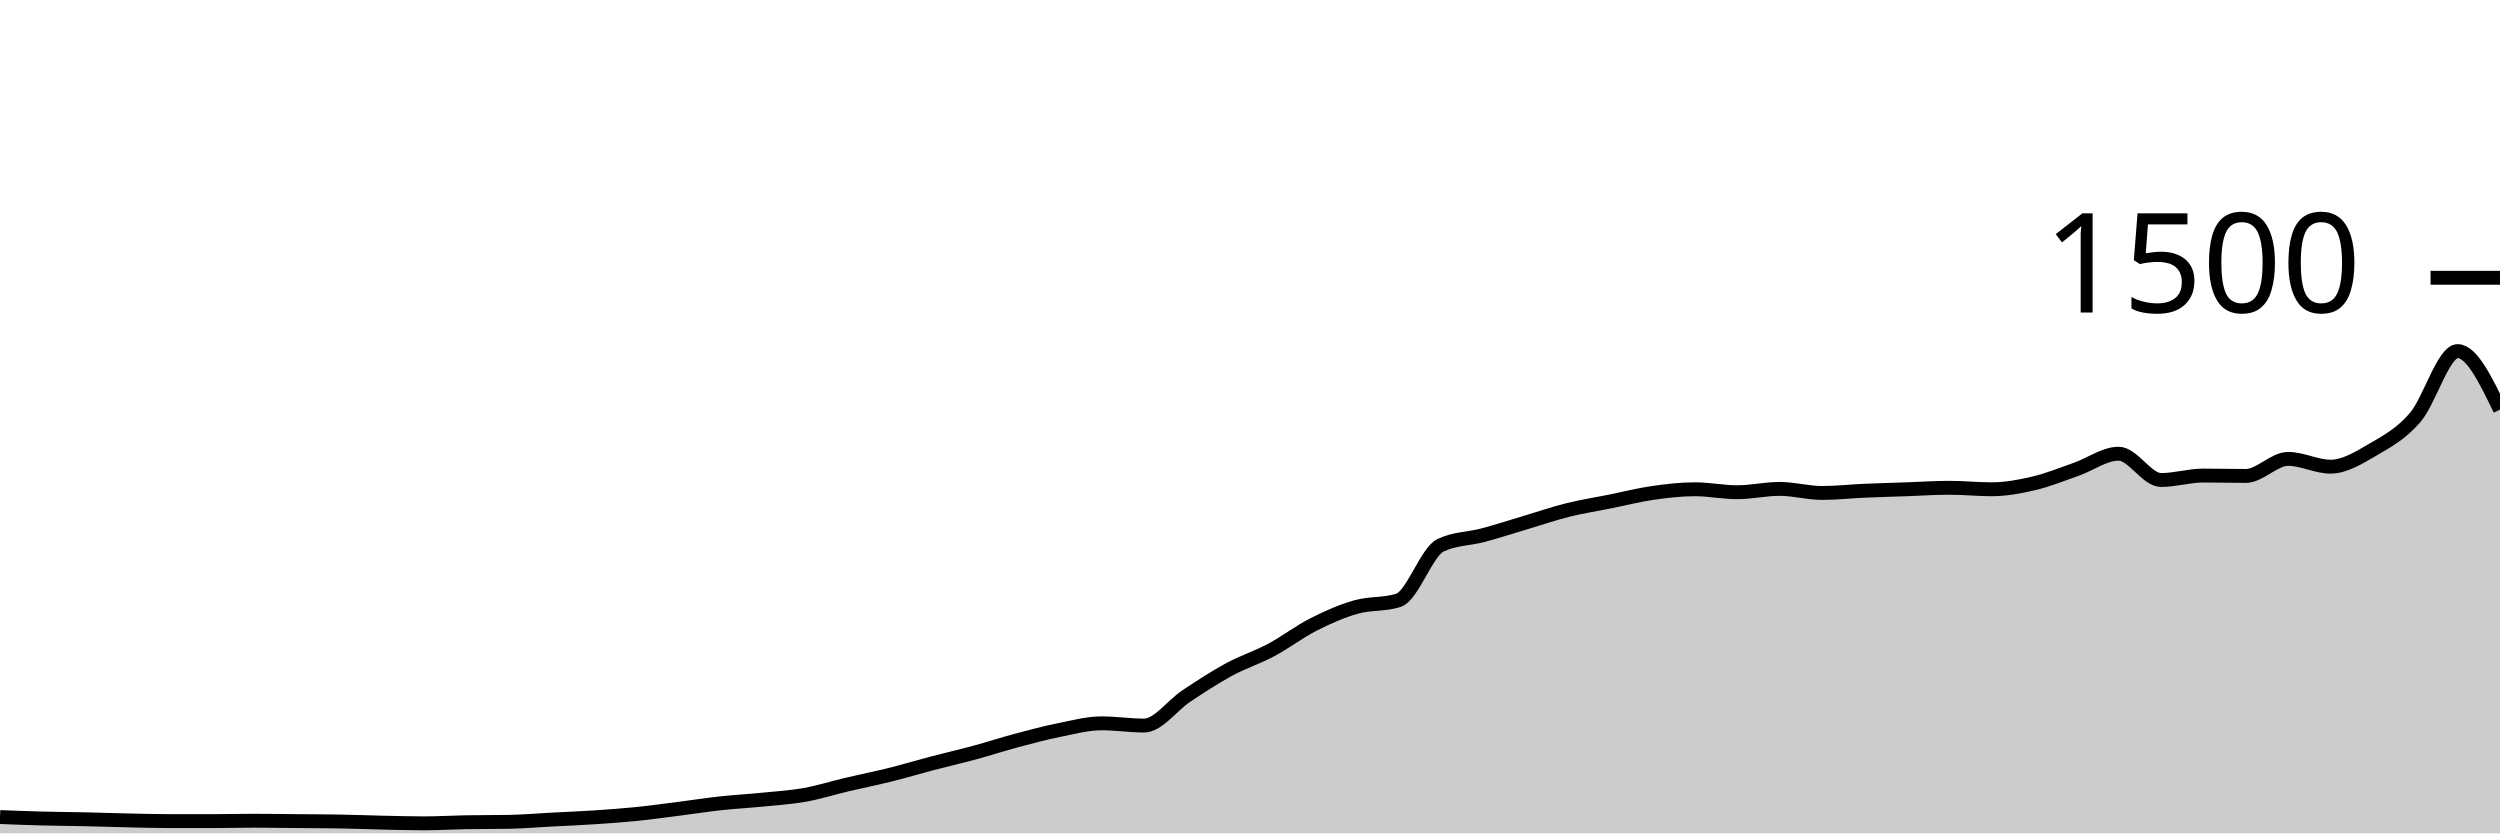
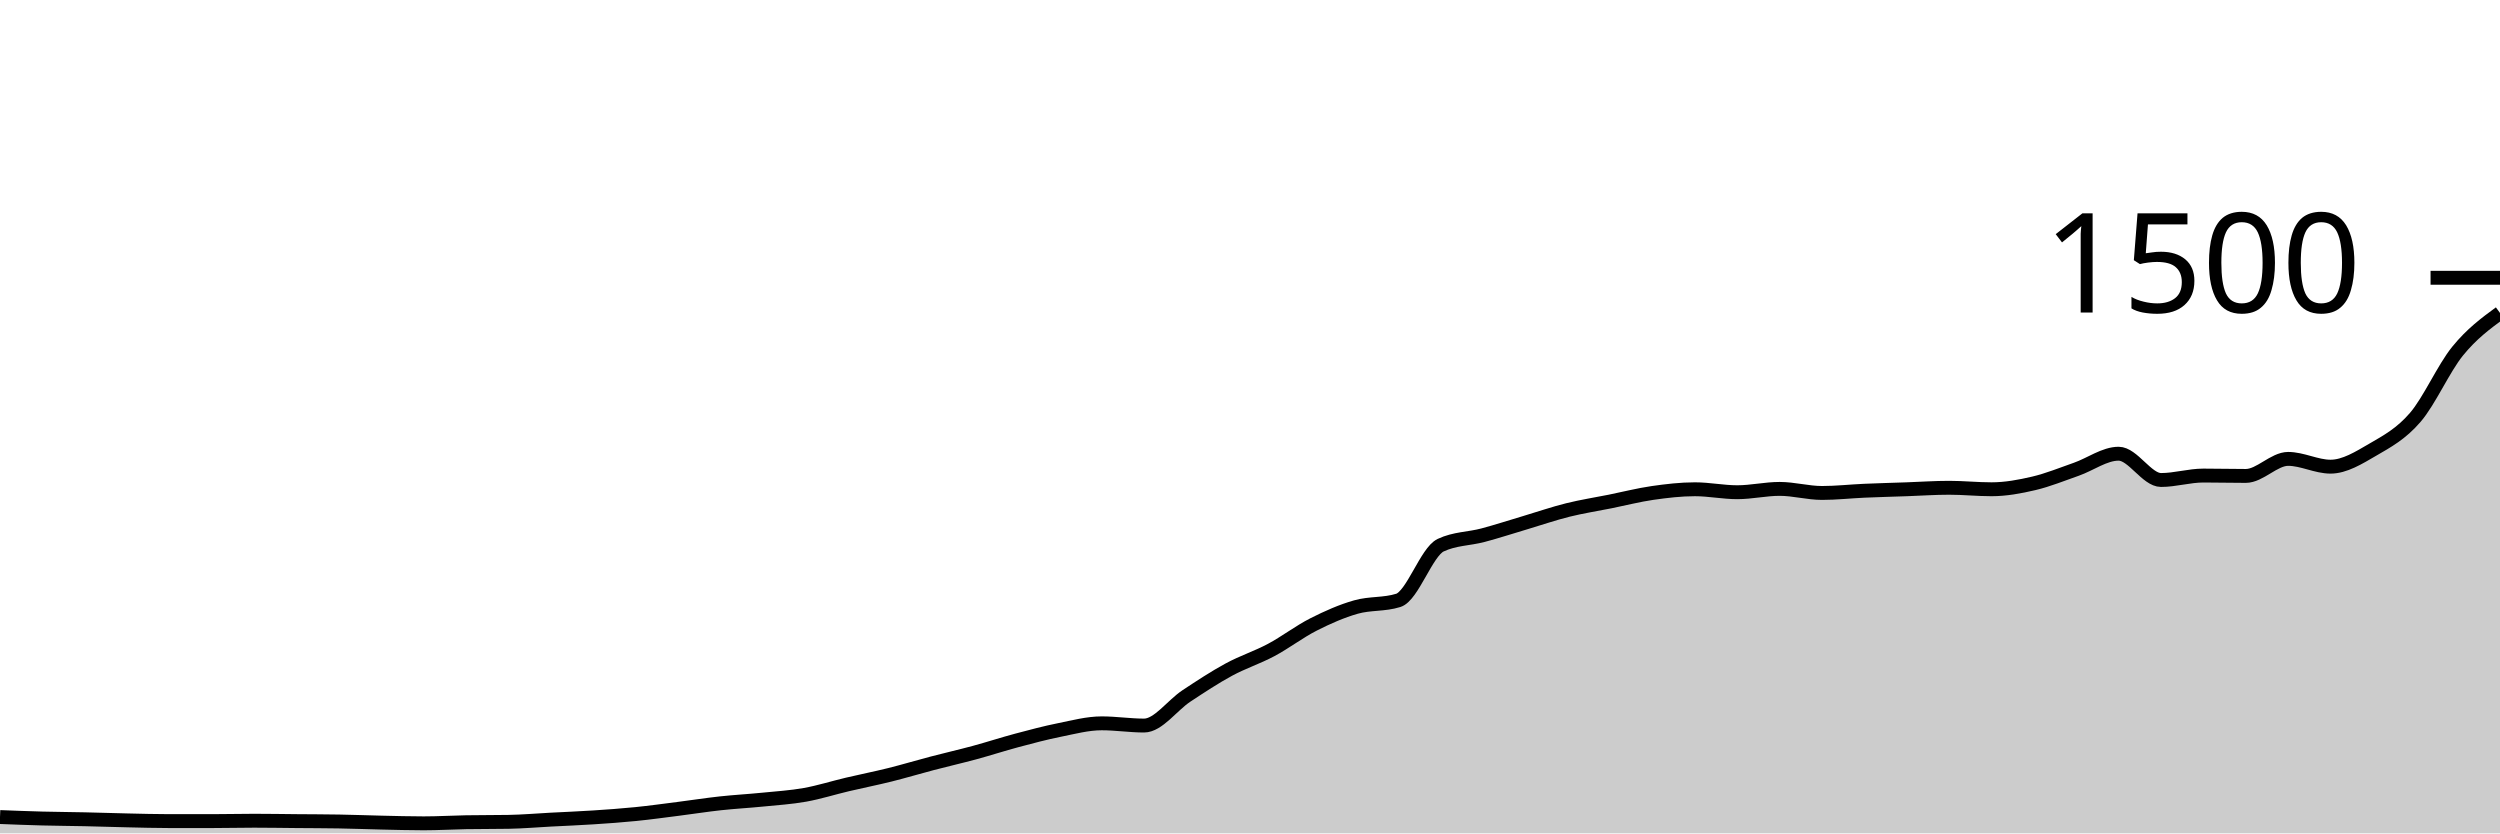
<svg xmlns="http://www.w3.org/2000/svg" viewBox="0 0 180 60">
  <g transform="translate(0,20)">
-     <path class="area" fill="rgba(0, 0, 0, 0.2)" d="M0,38.827C1.017,38.867,2.034,38.907,3.051,38.933C4.068,38.96,5.085,38.964,6.102,38.987C7.119,39.009,8.136,39.044,9.153,39.067C10.169,39.089,11.186,39.12,12.203,39.12C13.22,39.12,14.237,39.12,15.254,39.12C16.271,39.12,17.288,39.093,18.305,39.093C19.322,39.093,20.339,39.111,21.356,39.12C22.373,39.129,23.39,39.129,24.407,39.147C25.424,39.164,26.441,39.204,27.458,39.227C28.475,39.249,29.492,39.28,30.508,39.28C31.525,39.28,32.542,39.218,33.559,39.2C34.576,39.182,35.593,39.191,36.61,39.173C37.627,39.156,38.644,39.067,39.661,39.013C40.678,38.96,41.695,38.92,42.712,38.853C43.729,38.787,44.746,38.716,45.763,38.613C46.78,38.511,47.797,38.369,48.814,38.24C49.831,38.111,50.847,37.951,51.864,37.84C52.881,37.729,53.898,37.676,54.915,37.573C55.932,37.471,56.949,37.409,57.966,37.227C58.983,37.044,60,36.72,61.017,36.48C62.034,36.24,63.051,36.04,64.068,35.787C65.085,35.533,66.102,35.227,67.119,34.96C68.136,34.693,69.153,34.462,70.169,34.187C71.186,33.911,72.203,33.578,73.22,33.307C74.237,33.036,75.254,32.764,76.271,32.56C77.288,32.356,78.305,32.08,79.322,32.08C80.339,32.08,81.356,32.24,82.373,32.24C83.39,32.24,84.407,30.778,85.424,30.107C86.441,29.436,87.458,28.764,88.475,28.213C89.492,27.662,90.508,27.342,91.525,26.8C92.542,26.258,93.559,25.476,94.576,24.96C95.593,24.444,96.61,23.996,97.627,23.707C98.644,23.418,99.661,23.547,100.678,23.227C101.695,22.907,102.712,19.733,103.729,19.253C104.746,18.773,105.763,18.804,106.78,18.533C107.797,18.262,108.814,17.929,109.831,17.627C110.847,17.324,111.864,16.973,112.881,16.72C113.898,16.467,114.915,16.311,115.932,16.107C116.949,15.902,117.966,15.64,118.983,15.493C120,15.347,121.017,15.227,122.034,15.227C123.051,15.227,124.068,15.44,125.085,15.44C126.102,15.44,127.119,15.2,128.136,15.2C129.153,15.2,130.169,15.493,131.186,15.493C132.203,15.493,133.22,15.378,134.237,15.333C135.254,15.289,136.271,15.262,137.288,15.227C138.305,15.191,139.322,15.12,140.339,15.12C141.356,15.12,142.373,15.227,143.39,15.227C144.407,15.227,145.424,15.04,146.441,14.8C147.458,14.56,148.475,14.142,149.492,13.787C150.508,13.431,151.525,12.667,152.542,12.667C153.559,12.667,154.576,14.56,155.593,14.56C156.61,14.56,157.627,14.24,158.644,14.24C159.661,14.24,160.678,14.267,161.695,14.267C162.712,14.267,163.729,13.04,164.746,13.04C165.763,13.04,166.78,13.6,167.797,13.6C168.814,13.6,169.831,12.964,170.847,12.373C171.864,11.782,172.881,11.236,173.898,10.053C174.915,8.871,175.932,5.28,176.949,5.28C177.966,5.28,178.983,7.387,180,9.493L180,40C178.983,40,177.966,40,176.949,40C175.932,40,174.915,40,173.898,40C172.881,40,171.864,40,170.847,40C169.831,40,168.814,40,167.797,40C166.78,40,165.763,40,164.746,40C163.729,40,162.712,40,161.695,40C160.678,40,159.661,40,158.644,40C157.627,40,156.61,40,155.593,40C154.576,40,153.559,40,152.542,40C151.525,40,150.508,40,149.492,40C148.475,40,147.458,40,146.441,40C145.424,40,144.407,40,143.39,40C142.373,40,141.356,40,140.339,40C139.322,40,138.305,40,137.288,40C136.271,40,135.254,40,134.237,40C133.22,40,132.203,40,131.186,40C130.169,40,129.153,40,128.136,40C127.119,40,126.102,40,125.085,40C124.068,40,123.051,40,122.034,40C121.017,40,120,40,118.983,40C117.966,40,116.949,40,115.932,40C114.915,40,113.898,40,112.881,40C111.864,40,110.847,40,109.831,40C108.814,40,107.797,40,106.78,40C105.763,40,104.746,40,103.729,40C102.712,40,101.695,40,100.678,40C99.661,40,98.644,40,97.627,40C96.61,40,95.593,40,94.576,40C93.559,40,92.542,40,91.525,40C90.508,40,89.492,40,88.475,40C87.458,40,86.441,40,85.424,40C84.407,40,83.39,40,82.373,40C81.356,40,80.339,40,79.322,40C78.305,40,77.288,40,76.271,40C75.254,40,74.237,40,73.22,40C72.203,40,71.186,40,70.169,40C69.153,40,68.136,40,67.119,40C66.102,40,65.085,40,64.068,40C63.051,40,62.034,40,61.017,40C60,40,58.983,40,57.966,40C56.949,40,55.932,40,54.915,40C53.898,40,52.881,40,51.864,40C50.847,40,49.831,40,48.814,40C47.797,40,46.78,40,45.763,40C44.746,40,43.729,40,42.712,40C41.695,40,40.678,40,39.661,40C38.644,40,37.627,40,36.61,40C35.593,40,34.576,40,33.559,40C32.542,40,31.525,40,30.508,40C29.492,40,28.475,40,27.458,40C26.441,40,25.424,40,24.407,40C23.39,40,22.373,40,21.356,40C20.339,40,19.322,40,18.305,40C17.288,40,16.271,40,15.254,40C14.237,40,13.22,40,12.203,40C11.186,40,10.169,40,9.153,40C8.136,40,7.119,40,6.102,40C5.085,40,4.068,40,3.051,40C2.034,40,1.017,40,0,40Z" />
-     <path class="line" stroke="black" fill="none" d="M0,38.827C1.017,38.867,2.034,38.907,3.051,38.933C4.068,38.96,5.085,38.964,6.102,38.987C7.119,39.009,8.136,39.044,9.153,39.067C10.169,39.089,11.186,39.12,12.203,39.12C13.22,39.12,14.237,39.12,15.254,39.12C16.271,39.12,17.288,39.093,18.305,39.093C19.322,39.093,20.339,39.111,21.356,39.12C22.373,39.129,23.39,39.129,24.407,39.147C25.424,39.164,26.441,39.204,27.458,39.227C28.475,39.249,29.492,39.28,30.508,39.28C31.525,39.28,32.542,39.218,33.559,39.2C34.576,39.182,35.593,39.191,36.61,39.173C37.627,39.156,38.644,39.067,39.661,39.013C40.678,38.96,41.695,38.92,42.712,38.853C43.729,38.787,44.746,38.716,45.763,38.613C46.78,38.511,47.797,38.369,48.814,38.24C49.831,38.111,50.847,37.951,51.864,37.84C52.881,37.729,53.898,37.676,54.915,37.573C55.932,37.471,56.949,37.409,57.966,37.227C58.983,37.044,60,36.72,61.017,36.48C62.034,36.24,63.051,36.04,64.068,35.787C65.085,35.533,66.102,35.227,67.119,34.96C68.136,34.693,69.153,34.462,70.169,34.187C71.186,33.911,72.203,33.578,73.22,33.307C74.237,33.036,75.254,32.764,76.271,32.56C77.288,32.356,78.305,32.08,79.322,32.08C80.339,32.08,81.356,32.24,82.373,32.24C83.39,32.24,84.407,30.778,85.424,30.107C86.441,29.436,87.458,28.764,88.475,28.213C89.492,27.662,90.508,27.342,91.525,26.8C92.542,26.258,93.559,25.476,94.576,24.96C95.593,24.444,96.61,23.996,97.627,23.707C98.644,23.418,99.661,23.547,100.678,23.227C101.695,22.907,102.712,19.733,103.729,19.253C104.746,18.773,105.763,18.804,106.78,18.533C107.797,18.262,108.814,17.929,109.831,17.627C110.847,17.324,111.864,16.973,112.881,16.72C113.898,16.467,114.915,16.311,115.932,16.107C116.949,15.902,117.966,15.64,118.983,15.493C120,15.347,121.017,15.227,122.034,15.227C123.051,15.227,124.068,15.44,125.085,15.44C126.102,15.44,127.119,15.2,128.136,15.2C129.153,15.2,130.169,15.493,131.186,15.493C132.203,15.493,133.22,15.378,134.237,15.333C135.254,15.289,136.271,15.262,137.288,15.227C138.305,15.191,139.322,15.12,140.339,15.12C141.356,15.12,142.373,15.227,143.39,15.227C144.407,15.227,145.424,15.04,146.441,14.8C147.458,14.56,148.475,14.142,149.492,13.787C150.508,13.431,151.525,12.667,152.542,12.667C153.559,12.667,154.576,14.56,155.593,14.56C156.61,14.56,157.627,14.24,158.644,14.24C159.661,14.24,160.678,14.267,161.695,14.267C162.712,14.267,163.729,13.04,164.746,13.04C165.763,13.04,166.78,13.6,167.797,13.6C168.814,13.6,169.831,12.964,170.847,12.373C171.864,11.782,172.881,11.236,173.898,10.053C174.915,8.871,175.932,5.28,176.949,5.28C177.966,5.28,178.983,7.387,180,9.493" />
+     <path class="area" fill="rgba(0, 0, 0, 0.2)" d="M0,38.827C1.017,38.867,2.034,38.907,3.051,38.933C4.068,38.96,5.085,38.964,6.102,38.987C7.119,39.009,8.136,39.044,9.153,39.067C10.169,39.089,11.186,39.12,12.203,39.12C13.22,39.12,14.237,39.12,15.254,39.12C16.271,39.12,17.288,39.093,18.305,39.093C19.322,39.093,20.339,39.111,21.356,39.12C22.373,39.129,23.39,39.129,24.407,39.147C25.424,39.164,26.441,39.204,27.458,39.227C28.475,39.249,29.492,39.28,30.508,39.28C31.525,39.28,32.542,39.218,33.559,39.2C34.576,39.182,35.593,39.191,36.61,39.173C37.627,39.156,38.644,39.067,39.661,39.013C40.678,38.96,41.695,38.92,42.712,38.853C43.729,38.787,44.746,38.716,45.763,38.613C46.78,38.511,47.797,38.369,48.814,38.24C49.831,38.111,50.847,37.951,51.864,37.84C52.881,37.729,53.898,37.676,54.915,37.573C55.932,37.471,56.949,37.409,57.966,37.227C58.983,37.044,60,36.72,61.017,36.48C62.034,36.24,63.051,36.04,64.068,35.787C65.085,35.533,66.102,35.227,67.119,34.96C68.136,34.693,69.153,34.462,70.169,34.187C71.186,33.911,72.203,33.578,73.22,33.307C74.237,33.036,75.254,32.764,76.271,32.56C77.288,32.356,78.305,32.08,79.322,32.08C80.339,32.08,81.356,32.24,82.373,32.24C83.39,32.24,84.407,30.778,85.424,30.107C86.441,29.436,87.458,28.764,88.475,28.213C89.492,27.662,90.508,27.342,91.525,26.8C92.542,26.258,93.559,25.476,94.576,24.96C95.593,24.444,96.61,23.996,97.627,23.707C98.644,23.418,99.661,23.547,100.678,23.227C101.695,22.907,102.712,19.733,103.729,19.253C104.746,18.773,105.763,18.804,106.78,18.533C107.797,18.262,108.814,17.929,109.831,17.627C110.847,17.324,111.864,16.973,112.881,16.72C113.898,16.467,114.915,16.311,115.932,16.107C116.949,15.902,117.966,15.64,118.983,15.493C120,15.347,121.017,15.227,122.034,15.227C123.051,15.227,124.068,15.44,125.085,15.44C126.102,15.44,127.119,15.2,128.136,15.2C129.153,15.2,130.169,15.493,131.186,15.493C132.203,15.493,133.22,15.378,134.237,15.333C135.254,15.289,136.271,15.262,137.288,15.227C138.305,15.191,139.322,15.12,140.339,15.12C141.356,15.12,142.373,15.227,143.39,15.227C144.407,15.227,145.424,15.04,146.441,14.8C147.458,14.56,148.475,14.142,149.492,13.787C150.508,13.431,151.525,12.667,152.542,12.667C153.559,12.667,154.576,14.56,155.593,14.56C156.61,14.56,157.627,14.24,158.644,14.24C159.661,14.24,160.678,14.267,161.695,14.267C162.712,14.267,163.729,13.04,164.746,13.04C165.763,13.04,166.78,13.6,167.797,13.6C168.814,13.6,169.831,12.964,170.847,12.373C171.864,11.782,172.881,11.236,173.898,10.053C174.915,8.871,175.932,6.533,176.949,5.28C177.966,4.027,178.983,3.28,180,2.533L180,40C178.983,40,177.966,40,176.949,40C175.932,40,174.915,40,173.898,40C172.881,40,171.864,40,170.847,40C169.831,40,168.814,40,167.797,40C166.78,40,165.763,40,164.746,40C163.729,40,162.712,40,161.695,40C160.678,40,159.661,40,158.644,40C157.627,40,156.61,40,155.593,40C154.576,40,153.559,40,152.542,40C151.525,40,150.508,40,149.492,40C148.475,40,147.458,40,146.441,40C145.424,40,144.407,40,143.39,40C142.373,40,141.356,40,140.339,40C139.322,40,138.305,40,137.288,40C136.271,40,135.254,40,134.237,40C133.22,40,132.203,40,131.186,40C130.169,40,129.153,40,128.136,40C127.119,40,126.102,40,125.085,40C124.068,40,123.051,40,122.034,40C121.017,40,120,40,118.983,40C117.966,40,116.949,40,115.932,40C114.915,40,113.898,40,112.881,40C111.864,40,110.847,40,109.831,40C108.814,40,107.797,40,106.78,40C105.763,40,104.746,40,103.729,40C102.712,40,101.695,40,100.678,40C99.661,40,98.644,40,97.627,40C96.61,40,95.593,40,94.576,40C93.559,40,92.542,40,91.525,40C90.508,40,89.492,40,88.475,40C87.458,40,86.441,40,85.424,40C84.407,40,83.39,40,82.373,40C81.356,40,80.339,40,79.322,40C78.305,40,77.288,40,76.271,40C75.254,40,74.237,40,73.22,40C72.203,40,71.186,40,70.169,40C69.153,40,68.136,40,67.119,40C66.102,40,65.085,40,64.068,40C63.051,40,62.034,40,61.017,40C60,40,58.983,40,57.966,40C56.949,40,55.932,40,54.915,40C53.898,40,52.881,40,51.864,40C50.847,40,49.831,40,48.814,40C47.797,40,46.78,40,45.763,40C44.746,40,43.729,40,42.712,40C41.695,40,40.678,40,39.661,40C38.644,40,37.627,40,36.61,40C35.593,40,34.576,40,33.559,40C32.542,40,31.525,40,30.508,40C29.492,40,28.475,40,27.458,40C26.441,40,25.424,40,24.407,40C23.39,40,22.373,40,21.356,40C20.339,40,19.322,40,18.305,40C17.288,40,16.271,40,15.254,40C14.237,40,13.22,40,12.203,40C11.186,40,10.169,40,9.153,40C8.136,40,7.119,40,6.102,40C5.085,40,4.068,40,3.051,40C2.034,40,1.017,40,0,40Z" />
+     <path class="line" stroke="black" fill="none" d="M0,38.827C1.017,38.867,2.034,38.907,3.051,38.933C4.068,38.96,5.085,38.964,6.102,38.987C7.119,39.009,8.136,39.044,9.153,39.067C10.169,39.089,11.186,39.12,12.203,39.12C13.22,39.12,14.237,39.12,15.254,39.12C16.271,39.12,17.288,39.093,18.305,39.093C19.322,39.093,20.339,39.111,21.356,39.12C22.373,39.129,23.39,39.129,24.407,39.147C25.424,39.164,26.441,39.204,27.458,39.227C28.475,39.249,29.492,39.28,30.508,39.28C31.525,39.28,32.542,39.218,33.559,39.2C34.576,39.182,35.593,39.191,36.61,39.173C37.627,39.156,38.644,39.067,39.661,39.013C40.678,38.96,41.695,38.92,42.712,38.853C43.729,38.787,44.746,38.716,45.763,38.613C46.78,38.511,47.797,38.369,48.814,38.24C49.831,38.111,50.847,37.951,51.864,37.84C52.881,37.729,53.898,37.676,54.915,37.573C55.932,37.471,56.949,37.409,57.966,37.227C58.983,37.044,60,36.72,61.017,36.48C62.034,36.24,63.051,36.04,64.068,35.787C65.085,35.533,66.102,35.227,67.119,34.96C68.136,34.693,69.153,34.462,70.169,34.187C71.186,33.911,72.203,33.578,73.22,33.307C74.237,33.036,75.254,32.764,76.271,32.56C77.288,32.356,78.305,32.08,79.322,32.08C80.339,32.08,81.356,32.24,82.373,32.24C83.39,32.24,84.407,30.778,85.424,30.107C86.441,29.436,87.458,28.764,88.475,28.213C89.492,27.662,90.508,27.342,91.525,26.8C92.542,26.258,93.559,25.476,94.576,24.96C95.593,24.444,96.61,23.996,97.627,23.707C98.644,23.418,99.661,23.547,100.678,23.227C101.695,22.907,102.712,19.733,103.729,19.253C104.746,18.773,105.763,18.804,106.78,18.533C107.797,18.262,108.814,17.929,109.831,17.627C110.847,17.324,111.864,16.973,112.881,16.72C113.898,16.467,114.915,16.311,115.932,16.107C116.949,15.902,117.966,15.64,118.983,15.493C120,15.347,121.017,15.227,122.034,15.227C123.051,15.227,124.068,15.44,125.085,15.44C126.102,15.44,127.119,15.2,128.136,15.2C129.153,15.2,130.169,15.493,131.186,15.493C132.203,15.493,133.22,15.378,134.237,15.333C135.254,15.289,136.271,15.262,137.288,15.227C138.305,15.191,139.322,15.12,140.339,15.12C141.356,15.12,142.373,15.227,143.39,15.227C144.407,15.227,145.424,15.04,146.441,14.8C147.458,14.56,148.475,14.142,149.492,13.787C150.508,13.431,151.525,12.667,152.542,12.667C153.559,12.667,154.576,14.56,155.593,14.56C156.61,14.56,157.627,14.24,158.644,14.24C159.661,14.24,160.678,14.267,161.695,14.267C162.712,14.267,163.729,13.04,164.746,13.04C165.763,13.04,166.78,13.6,167.797,13.6C168.814,13.6,169.831,12.964,170.847,12.373C171.864,11.782,172.881,11.236,173.898,10.053C174.915,8.871,175.932,6.533,176.949,5.28C177.966,4.027,178.983,3.28,180,2.533" />
    <path class="axis-ceiling" stroke-width="1" stroke="black" fill="none" d="M175,0L180,0" />
    <text class="axis-ceiling-label" font-family="sans-serif" text-anchor="end" font-size="10px" x="170" y="2.5">1500</text>
  </g>
</svg>
